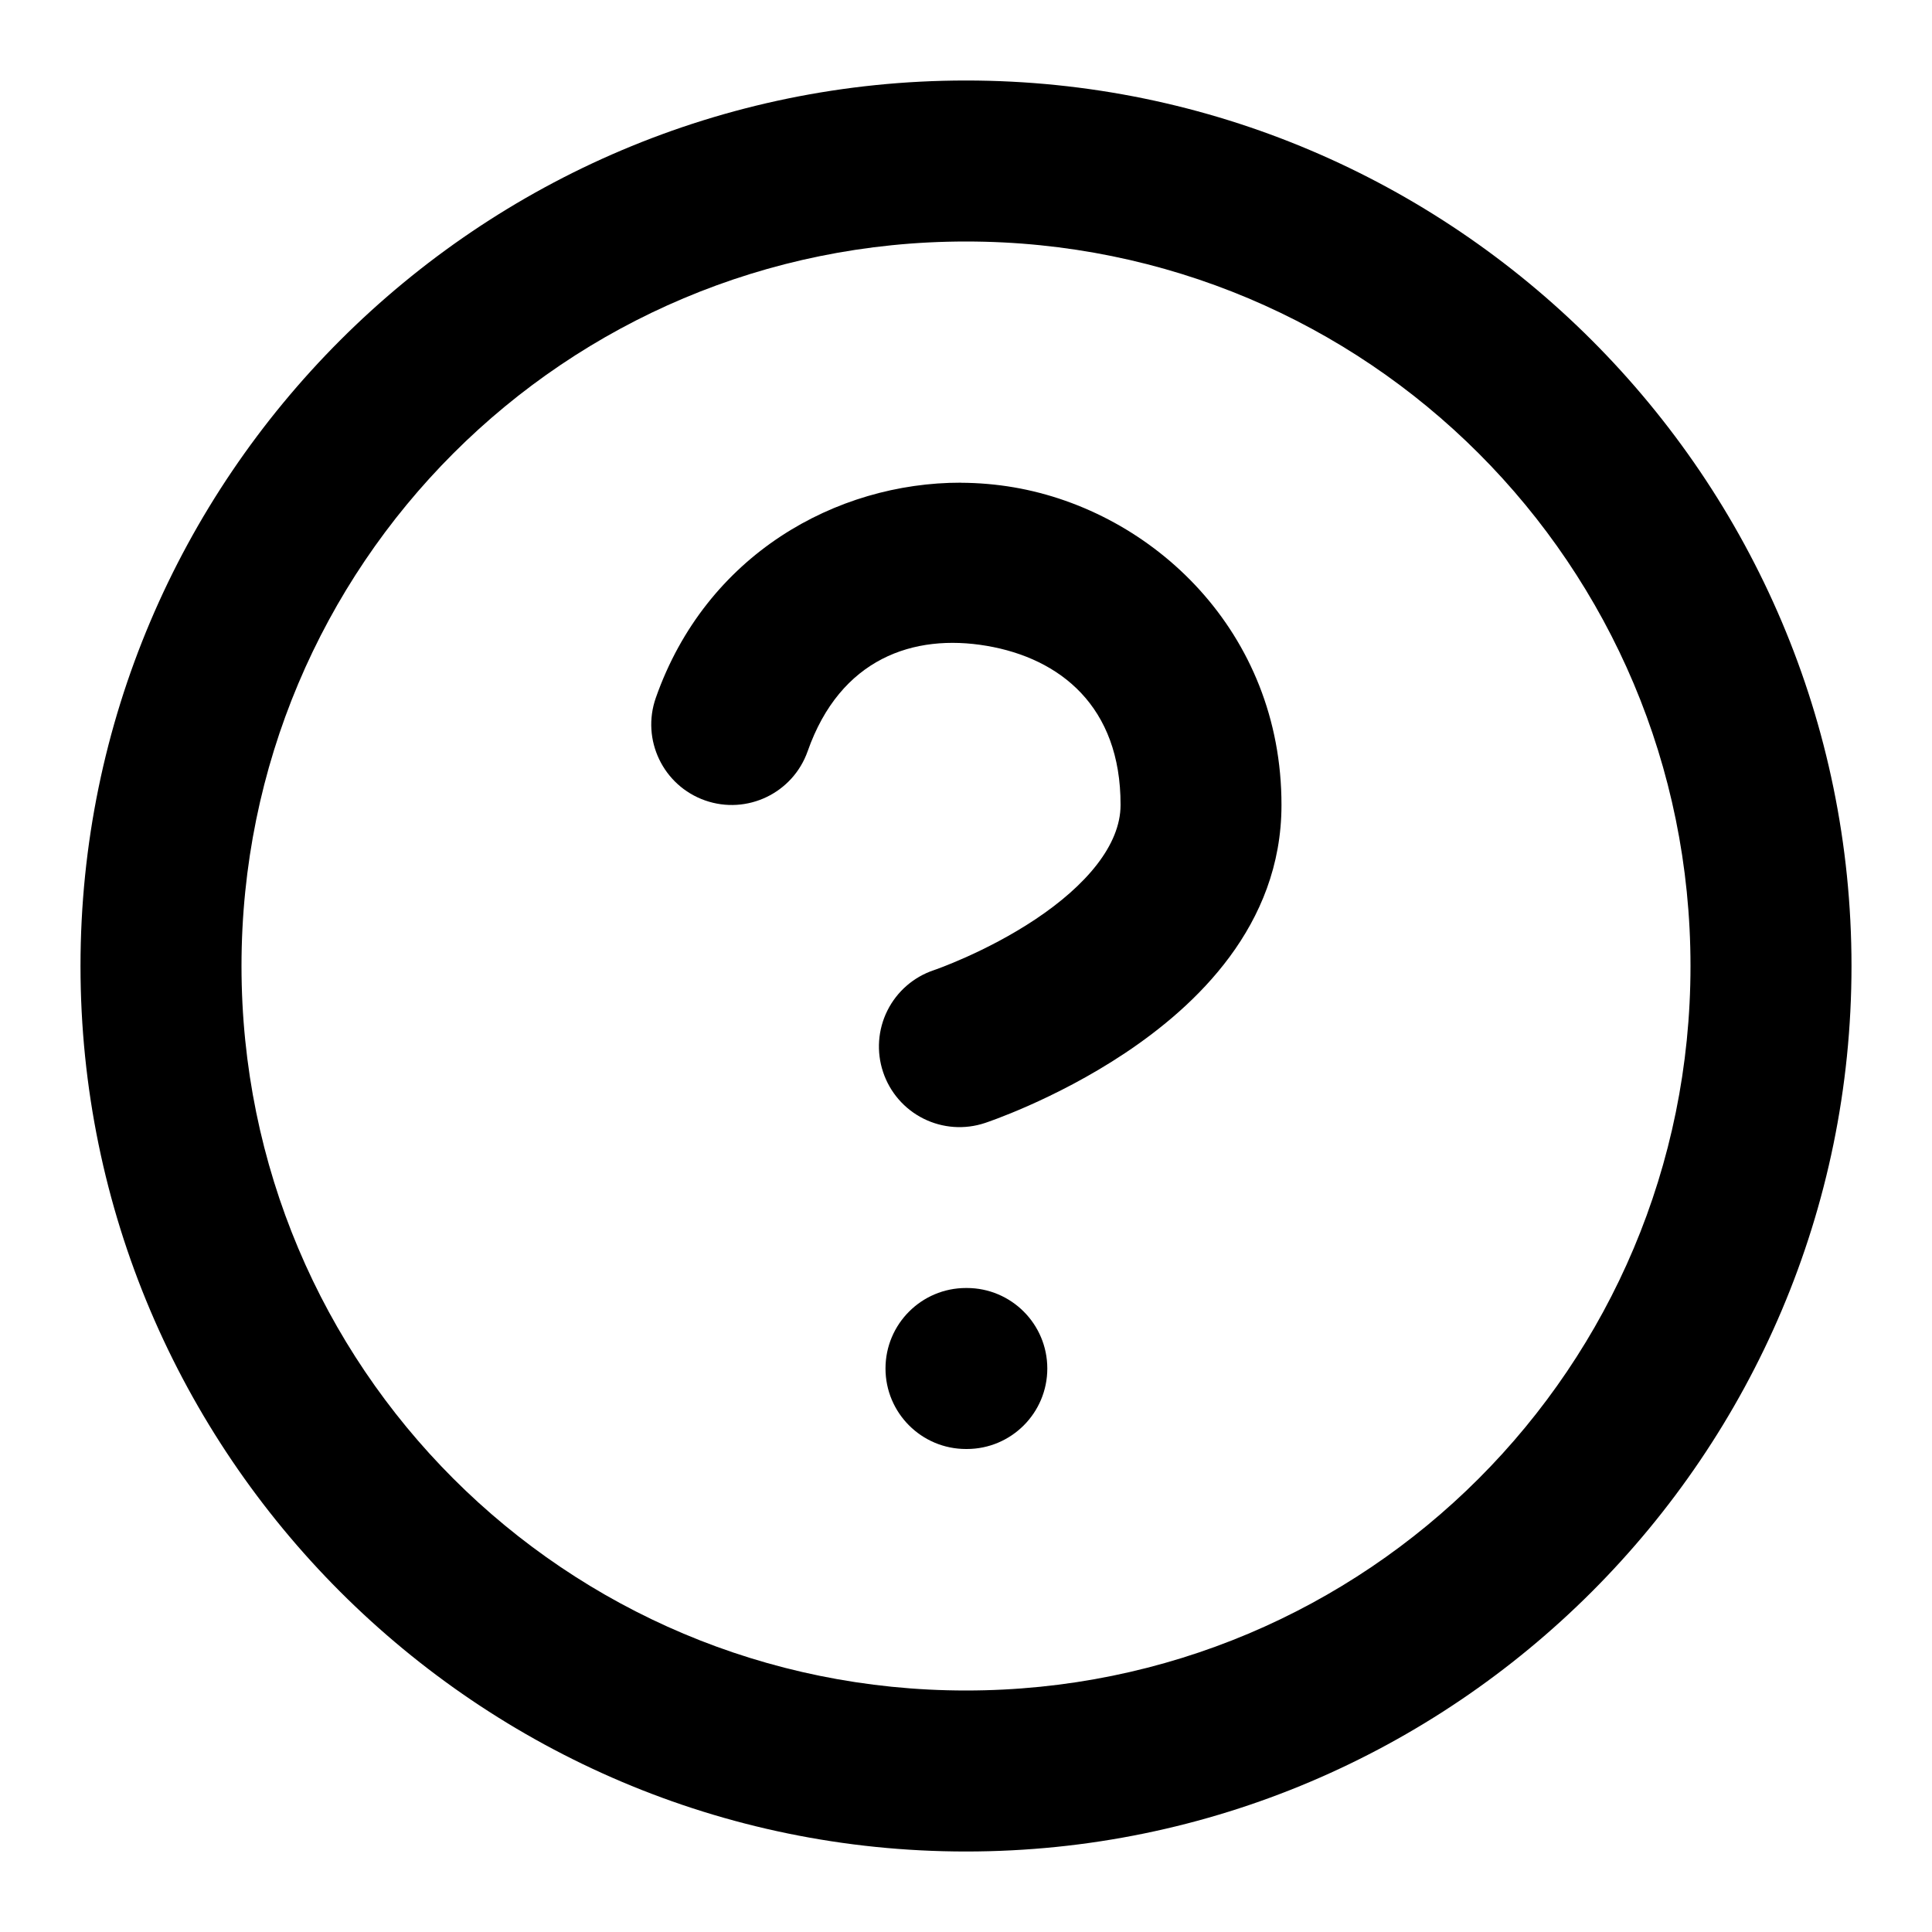
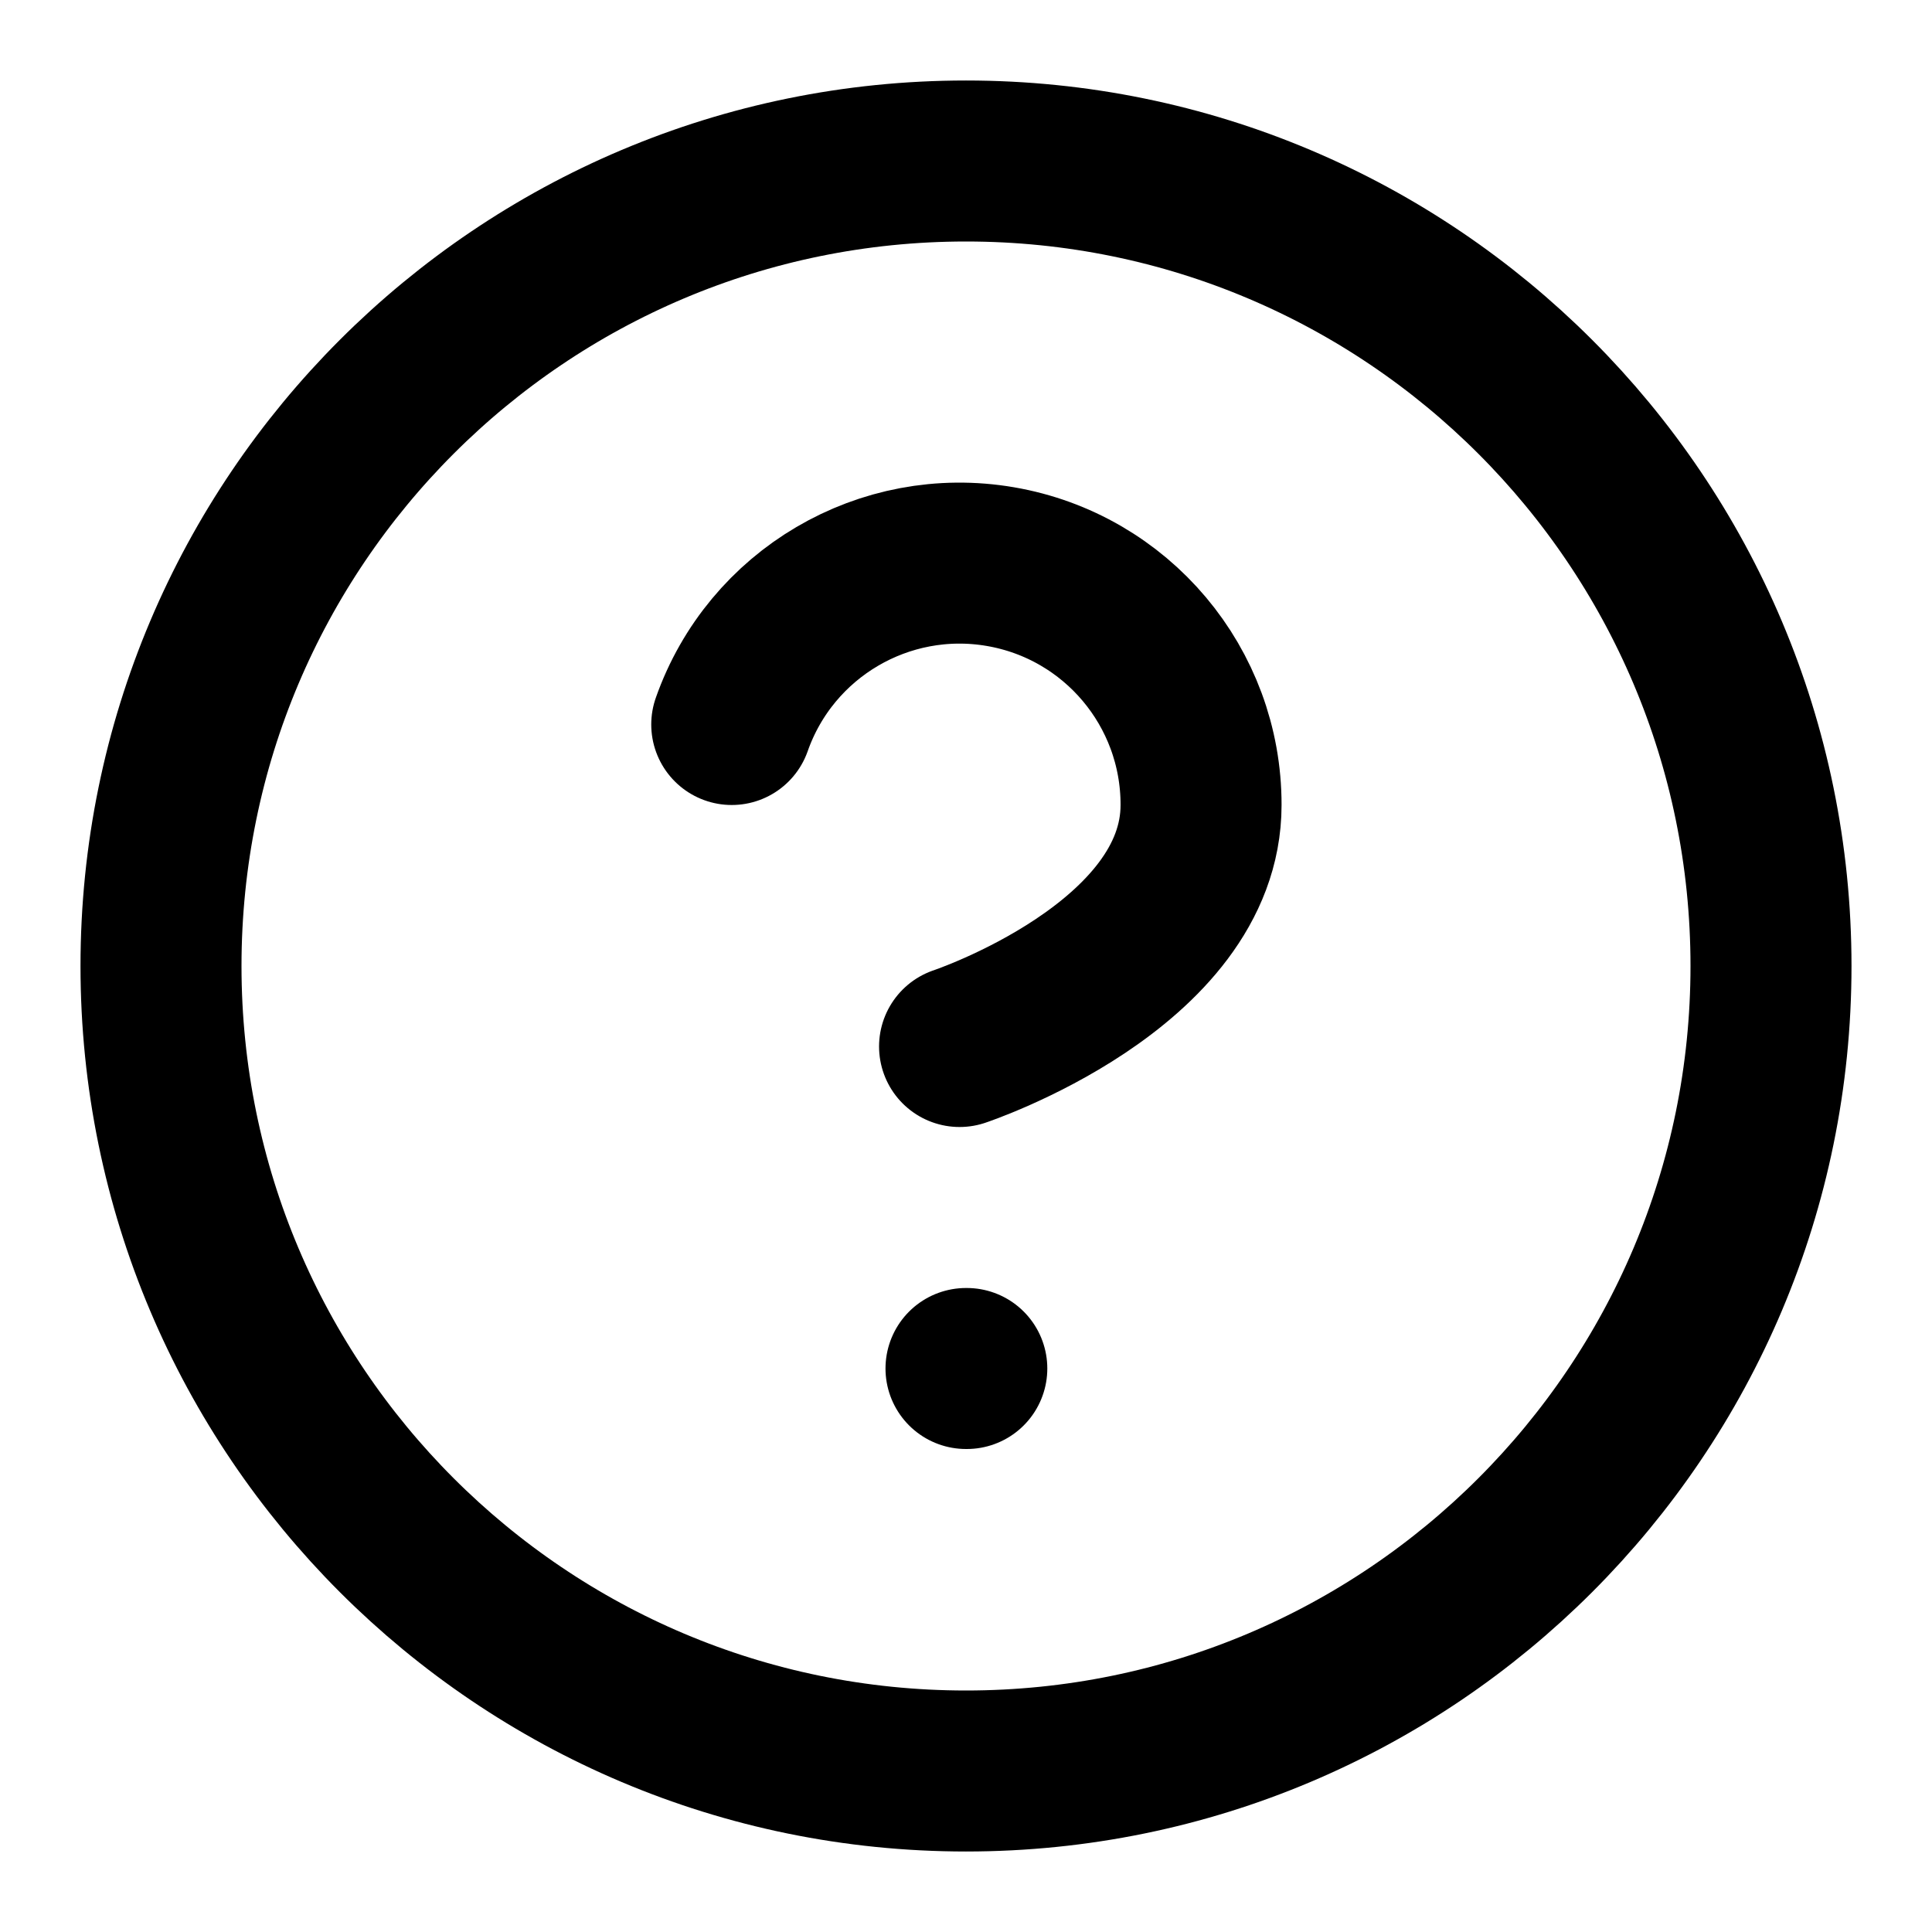
- <svg xmlns="http://www.w3.org/2000/svg" class="lucide lucide-circle-question-mark-icon lucide-circle-question-mark" fill="currentColor" version="1.1" viewBox="0 0 24 24">
-   <path d="m12 1c-6.063 0-11 4.937-11 11 0 6.063 4.937 11 11 11 6.063 0 11-4.937 11-11 0-6.063-4.937-11-11-11zm0 2c4.982 0 9 4.018 9 9 0 4.982-4.018 9-9 9-4.982 0-9-4.018-9-9 0-4.982 4.018-9 9-9zm-.062 2.996c-1.551-.002-3.166.894-3.791 2.672a1 1 0 00.611 1.275 1 1 0 001.275-.611c.406-1.154 1.316-1.464 2.225-1.309s1.664.751 1.662 1.975a1 1 0 000 .002c0 .5-.433 1.003-1.055 1.418-.622.415-1.262.633-1.262.633a1 1 0 00-.633 1.266 1 1 0 001.266.633s.86-.282 1.738-.867c.878-.585 1.944-1.581 1.945-3.08v-.002c.002-2.153-1.598-3.651-3.324-3.947-.216-.037-.437-.056-.658-.057zm.062 10.004a1 1 0 00-1 1 1 1 0 001 1h.01a1 1 0 001-1 1 1 0 00-1-1h-.01z" />
+ <svg xmlns="http://www.w3.org/2000/svg" width="24" height="24" viewBox="0 0 24 24" fill="none" stroke="currentColor" stroke-width="2" stroke-linecap="round" stroke-linejoin="round" class="lucide lucide-circle-question-mark-icon lucide-circle-question-mark">
+   <circle cx="12" cy="12" r="10" />
+   <path d="M9.09 9a3 3 0 0 1 5.83 1c0 2-3 3-3 3" />
+   <path d="M12 17h.01" />
</svg>
